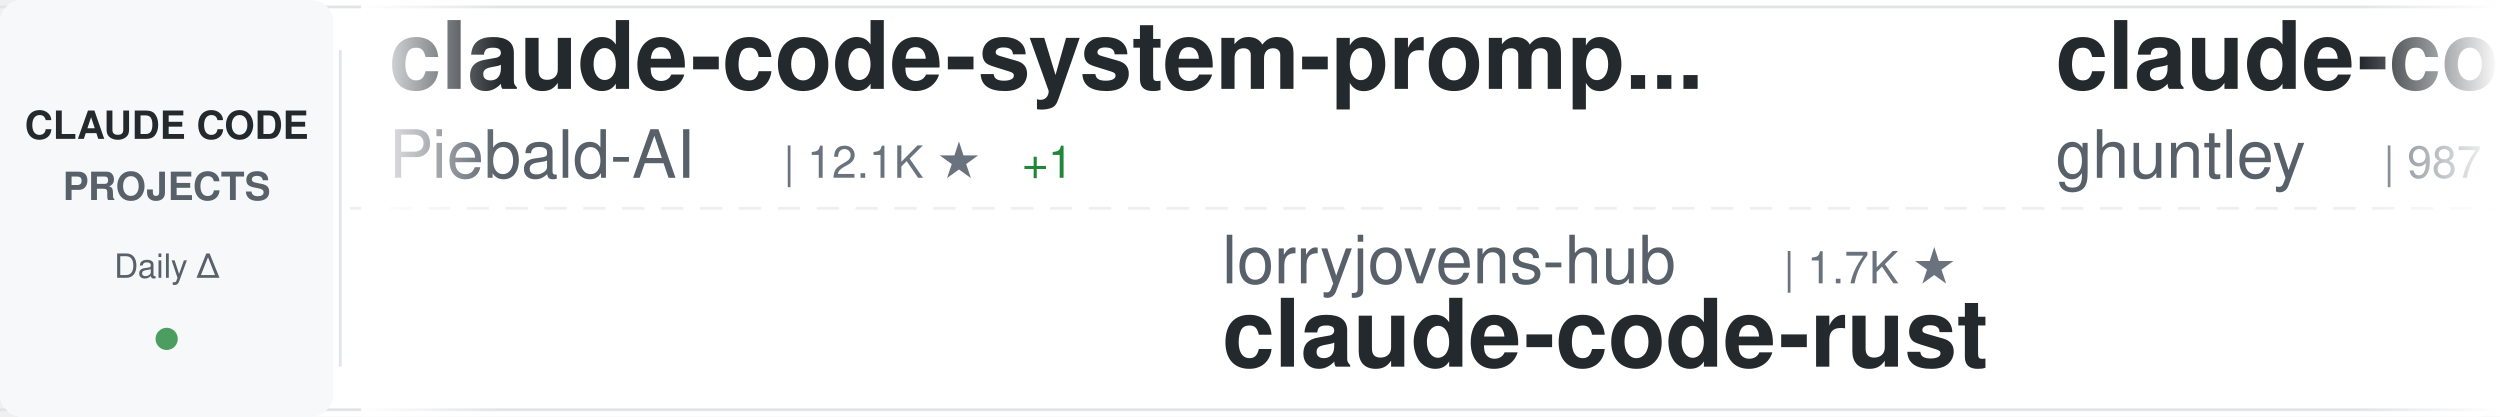
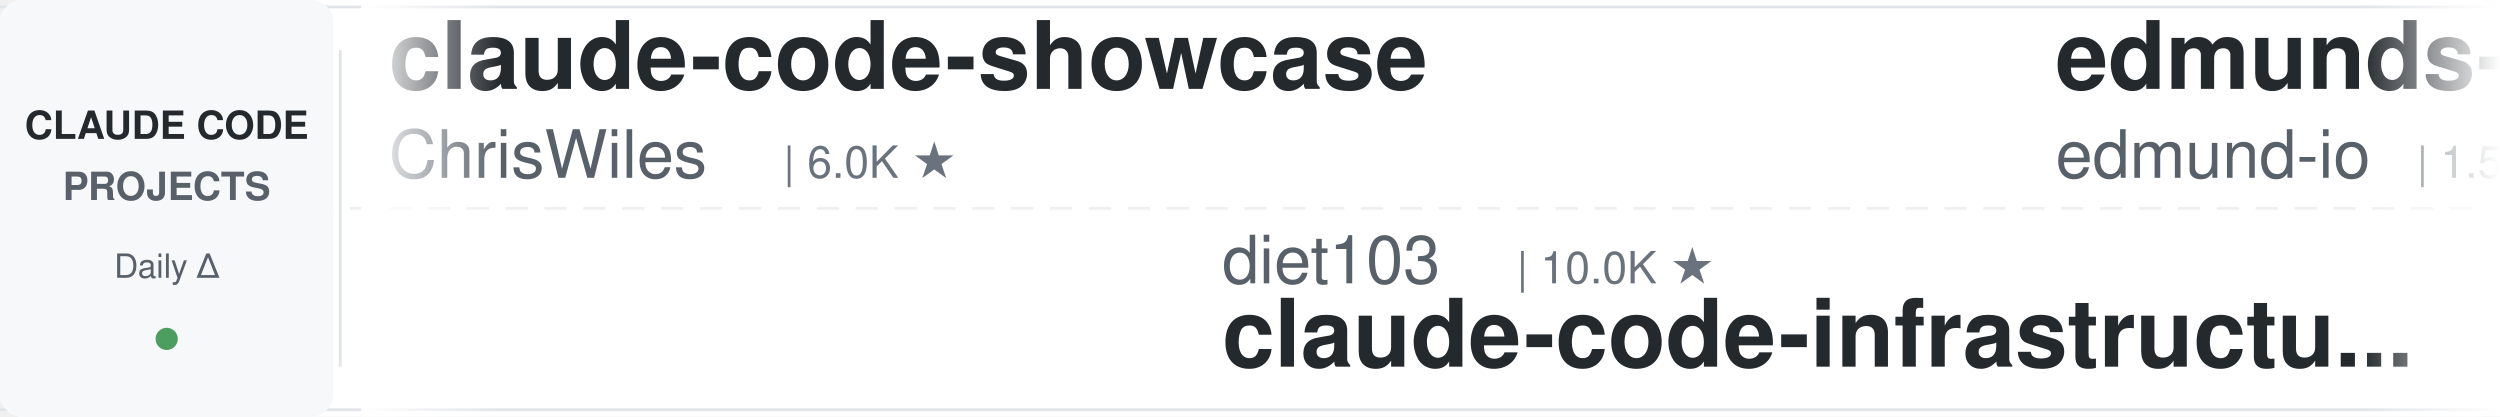
<svg xmlns="http://www.w3.org/2000/svg" width="900" height="150">
  <defs>
    <linearGradient id="awesomeLeftFade" x1="0%" y1="0%" x2="100%" y2="0%">
      <stop offset="0%" style="stop-color:#ffffff;stop-opacity:1" />
      <stop offset="100%" style="stop-color:#ffffff;stop-opacity:0" />
    </linearGradient>
    <linearGradient id="awesomeRightFade" x1="0%" y1="0%" x2="100%" y2="0%">
      <stop offset="0%" style="stop-color:#ffffff;stop-opacity:0" />
      <stop offset="100%" style="stop-color:#ffffff;stop-opacity:1" />
    </linearGradient>
  </defs>
  <rect width="900" height="150" fill="#ffffff" rx="8" />
  <rect x="0" y="2" width="900" height="1" fill="#e1e4e8" />
  <rect x="0" y="147" width="900" height="1" fill="#e1e4e8" />
  <line x1="0" y1="75" x2="900" y2="75" stroke="#e1e4e8" stroke-width="1" stroke-dasharray="8 6" opacity="0.6" />
  <rect x="0" y="0" width="120" height="150" fill="#f6f8fa" rx="8" />
  <text x="60" y="50" font-family="-apple-system, BlinkMacSystemFont, 'Segoe UI', Helvetica, Arial, sans-serif" font-size="14" font-weight="600" fill="#24292e" text-anchor="middle">CLAUDE CODE</text>
  <text x="60" y="72" font-family="-apple-system, BlinkMacSystemFont, 'Segoe UI', Helvetica, Arial, sans-serif" font-size="14" font-weight="600" fill="#586069" text-anchor="middle">PROJECTS</text>
  <text x="60" y="100" font-family="-apple-system, BlinkMacSystemFont, 'Segoe UI', Helvetica, Arial, sans-serif" font-size="12" font-weight="500" fill="#586069" text-anchor="middle">Daily Δ</text>
  <circle cx="60" cy="122" r="4" fill="#22863a" opacity="0.8" />
  <rect x="122" y="18" width="1" height="114" fill="#e1e4e8" />
  <clipPath id="awesomeTickerClip">
    <rect x="130" y="0" width="770" height="150" />
  </clipPath>
  <g clip-path="url(#awesomeTickerClip)">
    <g id="awesomeTickerItems">
      <animateTransform attributeName="transform" attributeType="XML" type="translate" from="0 0" to="-3000 0" dur="54s" repeatCount="indefinite" />
      <g transform="translate(0, 0)">
-         <text x="140" y="32" font-family="-apple-system, BlinkMacSystemFont, 'Segoe UI', Helvetica, Arial, sans-serif" font-size="34" font-weight="600" fill="#24292e">claude-code-system-promp...</text>
-         <text x="140" y="64" font-family="-apple-system, BlinkMacSystemFont, 'Segoe UI', Helvetica, Arial, sans-serif" font-size="24" font-weight="400" fill="#586069">Piebald-AI</text>
-         <text x="282" y="64" font-family="-apple-system, BlinkMacSystemFont, 'Segoe UI', Helvetica, Arial, sans-serif" font-size="16" font-weight="500" fill="#6a737d">| 12.1K ★</text>
-         <text x="368" y="64" font-family="-apple-system, BlinkMacSystemFont, 'Segoe UI', Helvetica, Arial, sans-serif" font-size="16" font-weight="500" fill="#22863a"> +1</text>
+         <text x="140" y="32" font-family="-apple-system, BlinkMacSystemFont, 'Segoe UI', Helvetica, Arial, sans-serif" font-size="34" font-weight="600" fill="#24292e">claude-code-showcase</text>
+         <text x="140" y="64" font-family="-apple-system, BlinkMacSystemFont, 'Segoe UI', Helvetica, Arial, sans-serif" font-size="24" font-weight="400" fill="#586069">ChrisWiles</text>
+         <text x="282" y="64" font-family="-apple-system, BlinkMacSystemFont, 'Segoe UI', Helvetica, Arial, sans-serif" font-size="16" font-weight="500" fill="#6a737d">| 6.0K ★</text>
      </g>
      <g transform="translate(300, 0)">
-         <text x="140" y="102" font-family="-apple-system, BlinkMacSystemFont, 'Segoe UI', Helvetica, Arial, sans-serif" font-size="24" font-weight="400" fill="#586069">lorryjovens-hub</text>
-         <text x="342" y="102" font-family="-apple-system, BlinkMacSystemFont, 'Segoe UI', Helvetica, Arial, sans-serif" font-size="16" font-weight="500" fill="#6a737d">| 1.7K ★</text>
-         <text x="140" y="132" font-family="-apple-system, BlinkMacSystemFont, 'Segoe UI', Helvetica, Arial, sans-serif" font-size="34" font-weight="600" fill="#24292e">claude-code-rust</text>
+         <text x="140" y="102" font-family="-apple-system, BlinkMacSystemFont, 'Segoe UI', Helvetica, Arial, sans-serif" font-size="24" font-weight="400" fill="#586069">diet103</text>
+         <text x="246" y="102" font-family="-apple-system, BlinkMacSystemFont, 'Segoe UI', Helvetica, Arial, sans-serif" font-size="16" font-weight="500" fill="#6a737d">| 10.0K ★</text>
+         <text x="140" y="132" font-family="-apple-system, BlinkMacSystemFont, 'Segoe UI', Helvetica, Arial, sans-serif" font-size="34" font-weight="600" fill="#24292e">claude-code-infrastructu...</text>
      </g>
      <g transform="translate(600, 0)">
-         <text x="140" y="32" font-family="-apple-system, BlinkMacSystemFont, 'Segoe UI', Helvetica, Arial, sans-serif" font-size="34" font-weight="600" fill="#24292e">claude-code-source-code-...</text>
-         <text x="140" y="64" font-family="-apple-system, BlinkMacSystemFont, 'Segoe UI', Helvetica, Arial, sans-serif" font-size="24" font-weight="400" fill="#586069">ghuntley</text>
-         <text x="258" y="64" font-family="-apple-system, BlinkMacSystemFont, 'Segoe UI', Helvetica, Arial, sans-serif" font-size="16" font-weight="500" fill="#6a737d">| 987 ★</text>
+         <text x="140" y="32" font-family="-apple-system, BlinkMacSystemFont, 'Segoe UI', Helvetica, Arial, sans-serif" font-size="34" font-weight="600" fill="#24292e">edmunds-claude-code</text>
+         <text x="140" y="64" font-family="-apple-system, BlinkMacSystemFont, 'Segoe UI', Helvetica, Arial, sans-serif" font-size="24" font-weight="400" fill="#586069">edmund-io</text>
+         <text x="270" y="64" font-family="-apple-system, BlinkMacSystemFont, 'Segoe UI', Helvetica, Arial, sans-serif" font-size="16" font-weight="500" fill="#6a737d">| 1.5K ★</text>
      </g>
      <g transform="translate(900, 0)">
-         <text x="140" y="102" font-family="-apple-system, BlinkMacSystemFont, 'Segoe UI', Helvetica, Arial, sans-serif" font-size="24" font-weight="400" fill="#586069">Donchitos</text>
-         <text x="270" y="102" font-family="-apple-system, BlinkMacSystemFont, 'Segoe UI', Helvetica, Arial, sans-serif" font-size="16" font-weight="500" fill="#6a737d">| 23.6K ★</text>
-         <text x="140" y="132" font-family="-apple-system, BlinkMacSystemFont, 'Segoe UI', Helvetica, Arial, sans-serif" font-size="34" font-weight="600" fill="#24292e">Claude-Code-Game-Studios</text>
+         <text x="140" y="102" font-family="-apple-system, BlinkMacSystemFont, 'Segoe UI', Helvetica, Arial, sans-serif" font-size="24" font-weight="400" fill="#586069">https-deeplearning-ai</text>
+         <text x="414" y="102" font-family="-apple-system, BlinkMacSystemFont, 'Segoe UI', Helvetica, Arial, sans-serif" font-size="16" font-weight="500" fill="#6a737d">| 537 ★</text>
+         <text x="140" y="132" font-family="-apple-system, BlinkMacSystemFont, 'Segoe UI', Helvetica, Arial, sans-serif" font-size="34" font-weight="600" fill="#24292e">sc-claude-code-files</text>
      </g>
      <g transform="translate(1200, 0)">
-         <text x="140" y="32" font-family="-apple-system, BlinkMacSystemFont, 'Segoe UI', Helvetica, Arial, sans-serif" font-size="34" font-weight="600" fill="#24292e">claude-code-from-source</text>
-         <text x="140" y="64" font-family="-apple-system, BlinkMacSystemFont, 'Segoe UI', Helvetica, Arial, sans-serif" font-size="24" font-weight="400" fill="#586069">alejandrobalderas</text>
-         <text x="366" y="64" font-family="-apple-system, BlinkMacSystemFont, 'Segoe UI', Helvetica, Arial, sans-serif" font-size="16" font-weight="500" fill="#6a737d">| 2.7K ★</text>
+         <text x="140" y="32" font-family="-apple-system, BlinkMacSystemFont, 'Segoe UI', Helvetica, Arial, sans-serif" font-size="34" font-weight="600" fill="#24292e">claude-code-tudou</text>
+         <text x="140" y="64" font-family="-apple-system, BlinkMacSystemFont, 'Segoe UI', Helvetica, Arial, sans-serif" font-size="24" font-weight="400" fill="#586069">AICoderTudou</text>
+         <text x="306" y="64" font-family="-apple-system, BlinkMacSystemFont, 'Segoe UI', Helvetica, Arial, sans-serif" font-size="16" font-weight="500" fill="#6a737d">| 497 ★</text>
      </g>
      <g transform="translate(1500, 0)">
-         <text x="140" y="102" font-family="-apple-system, BlinkMacSystemFont, 'Segoe UI', Helvetica, Arial, sans-serif" font-size="24" font-weight="400" fill="#586069">pedrohcgs</text>
-         <text x="270" y="102" font-family="-apple-system, BlinkMacSystemFont, 'Segoe UI', Helvetica, Arial, sans-serif" font-size="16" font-weight="500" fill="#6a737d">| 1.4K ★</text>
-         <text x="140" y="132" font-family="-apple-system, BlinkMacSystemFont, 'Segoe UI', Helvetica, Arial, sans-serif" font-size="34" font-weight="600" fill="#24292e">claude-code-my-workflow</text>
+         <text x="140" y="102" font-family="-apple-system, BlinkMacSystemFont, 'Segoe UI', Helvetica, Arial, sans-serif" font-size="24" font-weight="400" fill="#586069">xu-xiang</text>
+         <text x="258" y="102" font-family="-apple-system, BlinkMacSystemFont, 'Segoe UI', Helvetica, Arial, sans-serif" font-size="16" font-weight="500" fill="#6a737d">| 1.8K ★</text>
+         <text x="140" y="132" font-family="-apple-system, BlinkMacSystemFont, 'Segoe UI', Helvetica, Arial, sans-serif" font-size="34" font-weight="600" fill="#24292e">everything-claude-code-z...</text>
      </g>
      <g transform="translate(1800, 0)">
-         <text x="140" y="32" font-family="-apple-system, BlinkMacSystemFont, 'Segoe UI', Helvetica, Arial, sans-serif" font-size="34" font-weight="600" fill="#24292e">system_prompts_leaks</text>
-         <text x="140" y="64" font-family="-apple-system, BlinkMacSystemFont, 'Segoe UI', Helvetica, Arial, sans-serif" font-size="24" font-weight="400" fill="#586069">asgeirtj</text>
-         <text x="258" y="64" font-family="-apple-system, BlinkMacSystemFont, 'Segoe UI', Helvetica, Arial, sans-serif" font-size="16" font-weight="500" fill="#6a737d">| 62.0K ★</text>
-         <text x="344" y="64" font-family="-apple-system, BlinkMacSystemFont, 'Segoe UI', Helvetica, Arial, sans-serif" font-size="16" font-weight="500" fill="#22863a"> +22</text>
+         <text x="140" y="32" font-family="-apple-system, BlinkMacSystemFont, 'Segoe UI', Helvetica, Arial, sans-serif" font-size="34" font-weight="600" fill="#24292e">skills</text>
+         <text x="140" y="64" font-family="-apple-system, BlinkMacSystemFont, 'Segoe UI', Helvetica, Arial, sans-serif" font-size="24" font-weight="400" fill="#586069">anthropics</text>
+         <text x="282" y="64" font-family="-apple-system, BlinkMacSystemFont, 'Segoe UI', Helvetica, Arial, sans-serif" font-size="16" font-weight="500" fill="#6a737d">| 165.9K ★</text>
+         <text x="377" y="64" font-family="-apple-system, BlinkMacSystemFont, 'Segoe UI', Helvetica, Arial, sans-serif" font-size="16" font-weight="500" fill="#22863a"> +41</text>
      </g>
      <g transform="translate(2100, 0)">
-         <text x="140" y="102" font-family="-apple-system, BlinkMacSystemFont, 'Segoe UI', Helvetica, Arial, sans-serif" font-size="24" font-weight="400" fill="#586069">anthropics</text>
-         <text x="282" y="102" font-family="-apple-system, BlinkMacSystemFont, 'Segoe UI', Helvetica, Arial, sans-serif" font-size="16" font-weight="500" fill="#6a737d">| 8.5K ★</text>
-         <text x="359" y="102" font-family="-apple-system, BlinkMacSystemFont, 'Segoe UI', Helvetica, Arial, sans-serif" font-size="16" font-weight="500" fill="#22863a"> +2</text>
-         <text x="140" y="132" font-family="-apple-system, BlinkMacSystemFont, 'Segoe UI', Helvetica, Arial, sans-serif" font-size="34" font-weight="600" fill="#24292e">claude-code-action</text>
+         <text x="140" y="102" font-family="-apple-system, BlinkMacSystemFont, 'Segoe UI', Helvetica, Arial, sans-serif" font-size="24" font-weight="400" fill="#586069">Pimzino</text>
+         <text x="246" y="102" font-family="-apple-system, BlinkMacSystemFont, 'Segoe UI', Helvetica, Arial, sans-serif" font-size="16" font-weight="500" fill="#6a737d">| 3.8K ★</text>
+         <text x="140" y="132" font-family="-apple-system, BlinkMacSystemFont, 'Segoe UI', Helvetica, Arial, sans-serif" font-size="34" font-weight="600" fill="#24292e">claude-code-spec-workflo...</text>
      </g>
      <g transform="translate(2400, 0)">
-         <text x="140" y="32" font-family="-apple-system, BlinkMacSystemFont, 'Segoe UI', Helvetica, Arial, sans-serif" font-size="34" font-weight="600" fill="#24292e">Dive-into-Claude-Code</text>
-         <text x="140" y="64" font-family="-apple-system, BlinkMacSystemFont, 'Segoe UI', Helvetica, Arial, sans-serif" font-size="24" font-weight="400" fill="#586069">VILA-Lab</text>
-         <text x="258" y="64" font-family="-apple-system, BlinkMacSystemFont, 'Segoe UI', Helvetica, Arial, sans-serif" font-size="16" font-weight="500" fill="#6a737d">| 2.0K ★</text>
-         <text x="335" y="64" font-family="-apple-system, BlinkMacSystemFont, 'Segoe UI', Helvetica, Arial, sans-serif" font-size="16" font-weight="500" fill="#22863a"> +2</text>
+         <text x="140" y="32" font-family="-apple-system, BlinkMacSystemFont, 'Segoe UI', Helvetica, Arial, sans-serif" font-size="34" font-weight="600" fill="#24292e">learn-claude-code</text>
+         <text x="140" y="64" font-family="-apple-system, BlinkMacSystemFont, 'Segoe UI', Helvetica, Arial, sans-serif" font-size="24" font-weight="400" fill="#586069">shareAI-lab</text>
+         <text x="294" y="64" font-family="-apple-system, BlinkMacSystemFont, 'Segoe UI', Helvetica, Arial, sans-serif" font-size="16" font-weight="500" fill="#6a737d">| 73.0K ★</text>
+         <text x="380" y="64" font-family="-apple-system, BlinkMacSystemFont, 'Segoe UI', Helvetica, Arial, sans-serif" font-size="16" font-weight="500" fill="#22863a"> +25</text>
      </g>
      <g transform="translate(2700, 0)">
-         <text x="140" y="102" font-family="-apple-system, BlinkMacSystemFont, 'Segoe UI', Helvetica, Arial, sans-serif" font-size="24" font-weight="400" fill="#586069">anthropics</text>
-         <text x="282" y="102" font-family="-apple-system, BlinkMacSystemFont, 'Segoe UI', Helvetica, Arial, sans-serif" font-size="16" font-weight="500" fill="#6a737d">| 5.7K ★</text>
-         <text x="359" y="102" font-family="-apple-system, BlinkMacSystemFont, 'Segoe UI', Helvetica, Arial, sans-serif" font-size="16" font-weight="500" fill="#22863a"> +3</text>
-         <text x="140" y="132" font-family="-apple-system, BlinkMacSystemFont, 'Segoe UI', Helvetica, Arial, sans-serif" font-size="34" font-weight="600" fill="#24292e">claude-code-security-rev...</text>
+         <text x="140" y="102" font-family="-apple-system, BlinkMacSystemFont, 'Segoe UI', Helvetica, Arial, sans-serif" font-size="24" font-weight="400" fill="#586069">LING71671</text>
+         <text x="270" y="102" font-family="-apple-system, BlinkMacSystemFont, 'Segoe UI', Helvetica, Arial, sans-serif" font-size="16" font-weight="500" fill="#6a737d">| 932 ★</text>
+         <text x="140" y="132" font-family="-apple-system, BlinkMacSystemFont, 'Segoe UI', Helvetica, Arial, sans-serif" font-size="34" font-weight="600" fill="#24292e">Open-ClaudeCode</text>
      </g>
      <g transform="translate(3000, 0)">
-         <text x="140" y="32" font-family="-apple-system, BlinkMacSystemFont, 'Segoe UI', Helvetica, Arial, sans-serif" font-size="34" font-weight="600" fill="#24292e">claude-code-system-promp...</text>
-         <text x="140" y="64" font-family="-apple-system, BlinkMacSystemFont, 'Segoe UI', Helvetica, Arial, sans-serif" font-size="24" font-weight="400" fill="#586069">Piebald-AI</text>
-         <text x="282" y="64" font-family="-apple-system, BlinkMacSystemFont, 'Segoe UI', Helvetica, Arial, sans-serif" font-size="16" font-weight="500" fill="#6a737d">| 12.1K ★</text>
-         <text x="368" y="64" font-family="-apple-system, BlinkMacSystemFont, 'Segoe UI', Helvetica, Arial, sans-serif" font-size="16" font-weight="500" fill="#22863a"> +1</text>
+         <text x="140" y="32" font-family="-apple-system, BlinkMacSystemFont, 'Segoe UI', Helvetica, Arial, sans-serif" font-size="34" font-weight="600" fill="#24292e">claude-code-showcase</text>
+         <text x="140" y="64" font-family="-apple-system, BlinkMacSystemFont, 'Segoe UI', Helvetica, Arial, sans-serif" font-size="24" font-weight="400" fill="#586069">ChrisWiles</text>
+         <text x="282" y="64" font-family="-apple-system, BlinkMacSystemFont, 'Segoe UI', Helvetica, Arial, sans-serif" font-size="16" font-weight="500" fill="#6a737d">| 6.0K ★</text>
      </g>
      <g transform="translate(3300, 0)">
-         <text x="140" y="102" font-family="-apple-system, BlinkMacSystemFont, 'Segoe UI', Helvetica, Arial, sans-serif" font-size="24" font-weight="400" fill="#586069">lorryjovens-hub</text>
-         <text x="342" y="102" font-family="-apple-system, BlinkMacSystemFont, 'Segoe UI', Helvetica, Arial, sans-serif" font-size="16" font-weight="500" fill="#6a737d">| 1.7K ★</text>
-         <text x="140" y="132" font-family="-apple-system, BlinkMacSystemFont, 'Segoe UI', Helvetica, Arial, sans-serif" font-size="34" font-weight="600" fill="#24292e">claude-code-rust</text>
+         <text x="140" y="102" font-family="-apple-system, BlinkMacSystemFont, 'Segoe UI', Helvetica, Arial, sans-serif" font-size="24" font-weight="400" fill="#586069">diet103</text>
+         <text x="246" y="102" font-family="-apple-system, BlinkMacSystemFont, 'Segoe UI', Helvetica, Arial, sans-serif" font-size="16" font-weight="500" fill="#6a737d">| 10.0K ★</text>
+         <text x="140" y="132" font-family="-apple-system, BlinkMacSystemFont, 'Segoe UI', Helvetica, Arial, sans-serif" font-size="34" font-weight="600" fill="#24292e">claude-code-infrastructu...</text>
      </g>
      <g transform="translate(3600, 0)">
-         <text x="140" y="32" font-family="-apple-system, BlinkMacSystemFont, 'Segoe UI', Helvetica, Arial, sans-serif" font-size="34" font-weight="600" fill="#24292e">claude-code-source-code-...</text>
-         <text x="140" y="64" font-family="-apple-system, BlinkMacSystemFont, 'Segoe UI', Helvetica, Arial, sans-serif" font-size="24" font-weight="400" fill="#586069">ghuntley</text>
-         <text x="258" y="64" font-family="-apple-system, BlinkMacSystemFont, 'Segoe UI', Helvetica, Arial, sans-serif" font-size="16" font-weight="500" fill="#6a737d">| 987 ★</text>
+         <text x="140" y="32" font-family="-apple-system, BlinkMacSystemFont, 'Segoe UI', Helvetica, Arial, sans-serif" font-size="34" font-weight="600" fill="#24292e">edmunds-claude-code</text>
+         <text x="140" y="64" font-family="-apple-system, BlinkMacSystemFont, 'Segoe UI', Helvetica, Arial, sans-serif" font-size="24" font-weight="400" fill="#586069">edmund-io</text>
+         <text x="270" y="64" font-family="-apple-system, BlinkMacSystemFont, 'Segoe UI', Helvetica, Arial, sans-serif" font-size="16" font-weight="500" fill="#6a737d">| 1.5K ★</text>
      </g>
      <g transform="translate(3900, 0)">
-         <text x="140" y="102" font-family="-apple-system, BlinkMacSystemFont, 'Segoe UI', Helvetica, Arial, sans-serif" font-size="24" font-weight="400" fill="#586069">Donchitos</text>
-         <text x="270" y="102" font-family="-apple-system, BlinkMacSystemFont, 'Segoe UI', Helvetica, Arial, sans-serif" font-size="16" font-weight="500" fill="#6a737d">| 23.6K ★</text>
-         <text x="140" y="132" font-family="-apple-system, BlinkMacSystemFont, 'Segoe UI', Helvetica, Arial, sans-serif" font-size="34" font-weight="600" fill="#24292e">Claude-Code-Game-Studios</text>
+         <text x="140" y="102" font-family="-apple-system, BlinkMacSystemFont, 'Segoe UI', Helvetica, Arial, sans-serif" font-size="24" font-weight="400" fill="#586069">https-deeplearning-ai</text>
+         <text x="414" y="102" font-family="-apple-system, BlinkMacSystemFont, 'Segoe UI', Helvetica, Arial, sans-serif" font-size="16" font-weight="500" fill="#6a737d">| 537 ★</text>
+         <text x="140" y="132" font-family="-apple-system, BlinkMacSystemFont, 'Segoe UI', Helvetica, Arial, sans-serif" font-size="34" font-weight="600" fill="#24292e">sc-claude-code-files</text>
      </g>
    </g>
  </g>
  <rect x="130" y="0" width="50" height="150" fill="url(#awesomeLeftFade)" />
  <rect x="850" y="0" width="50" height="150" fill="url(#awesomeRightFade)" />
</svg>
